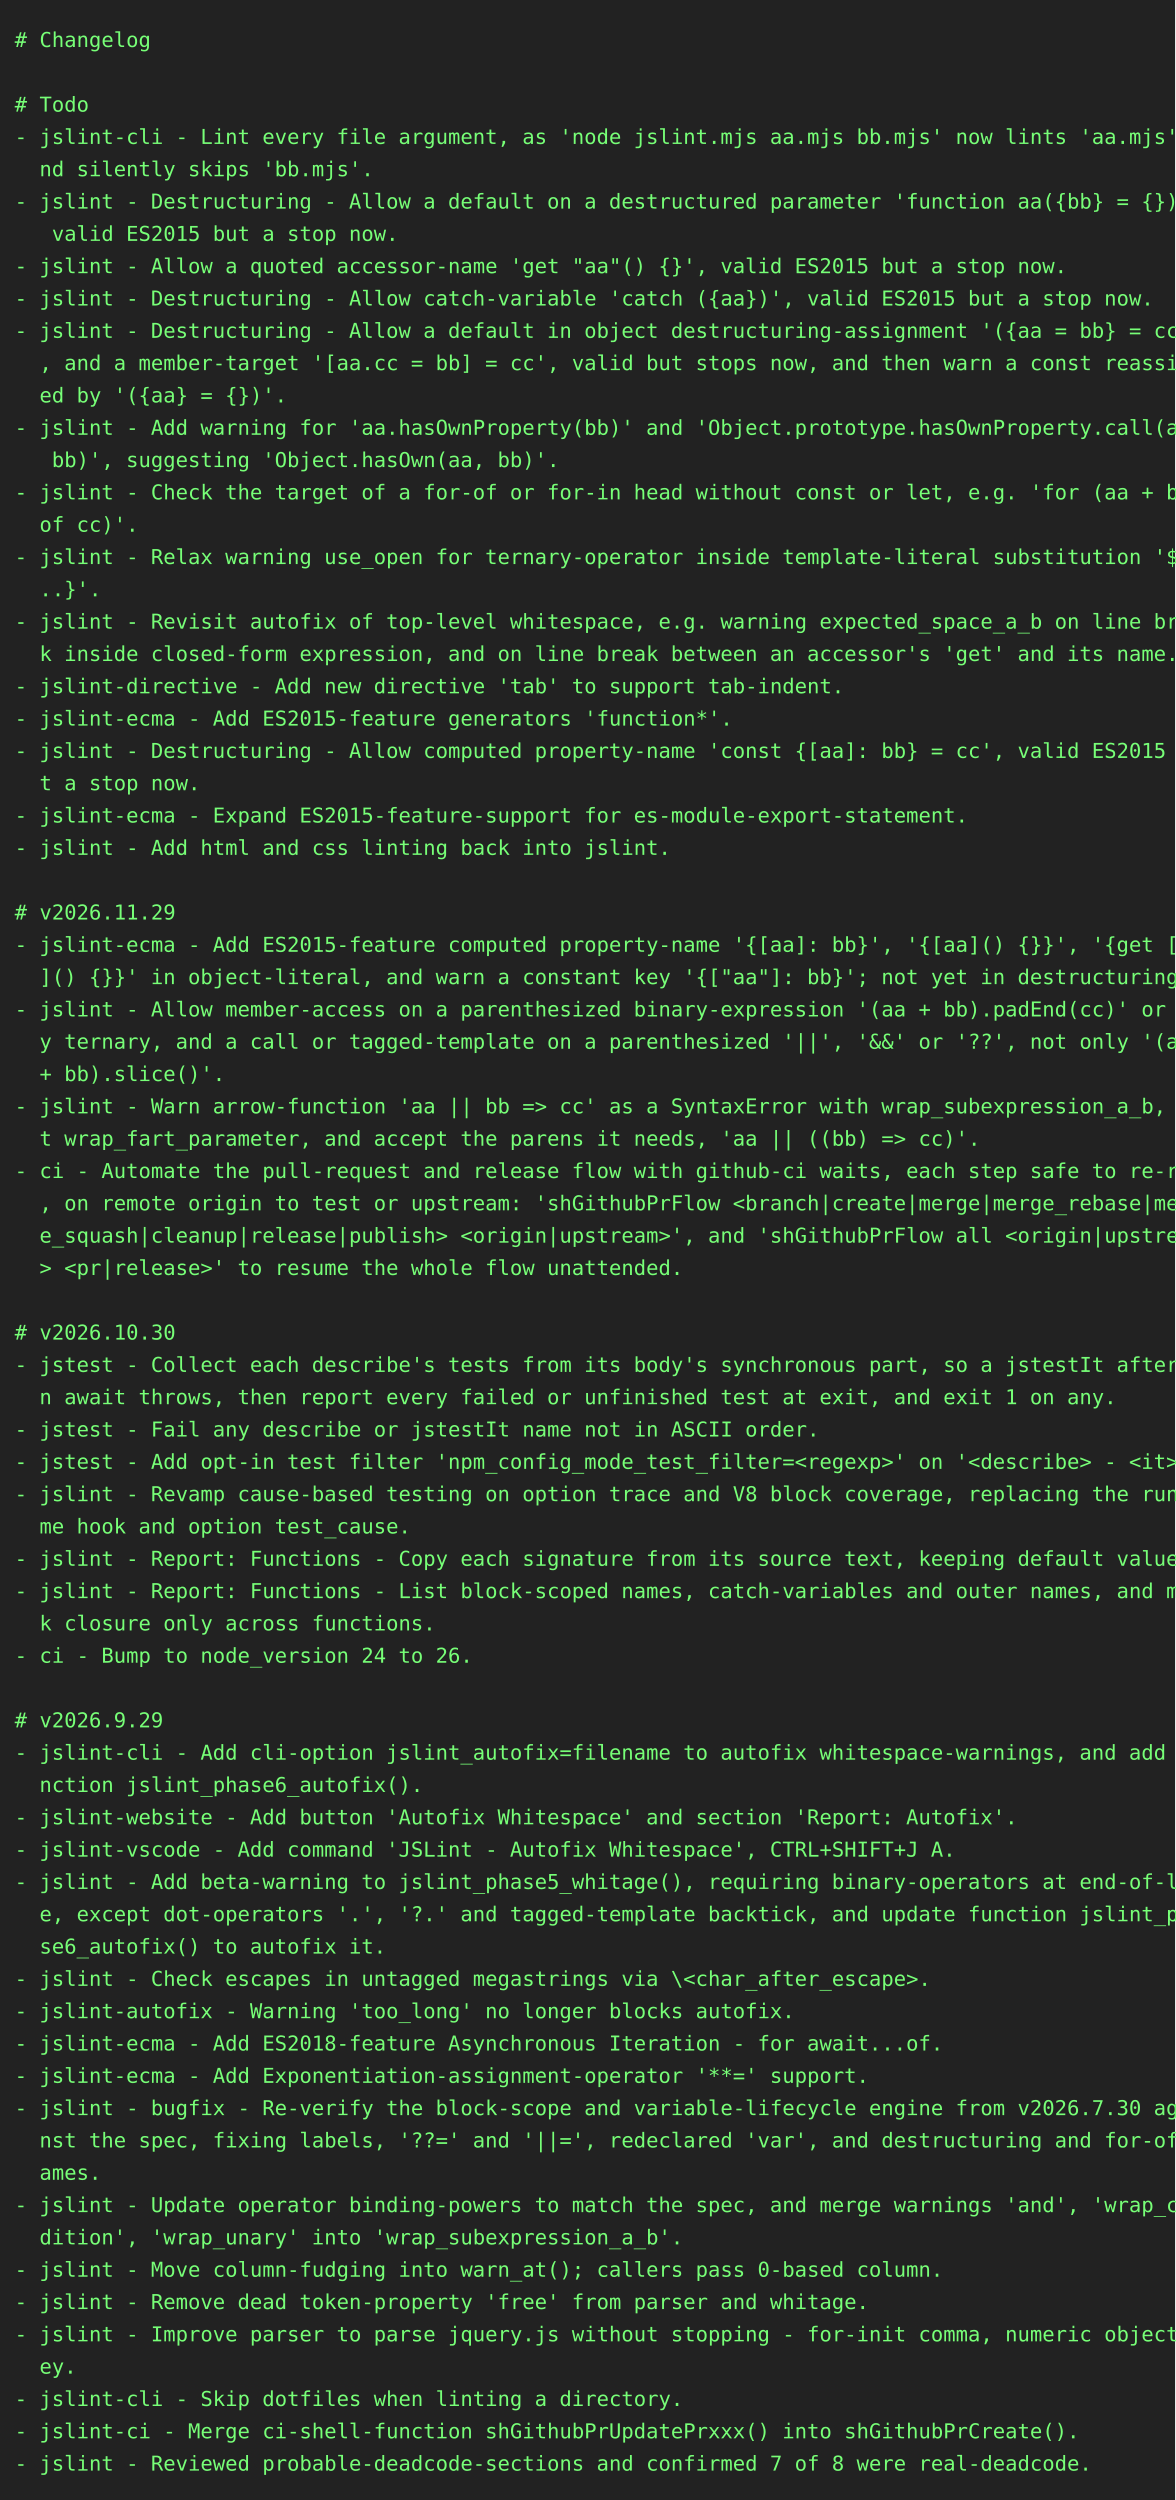
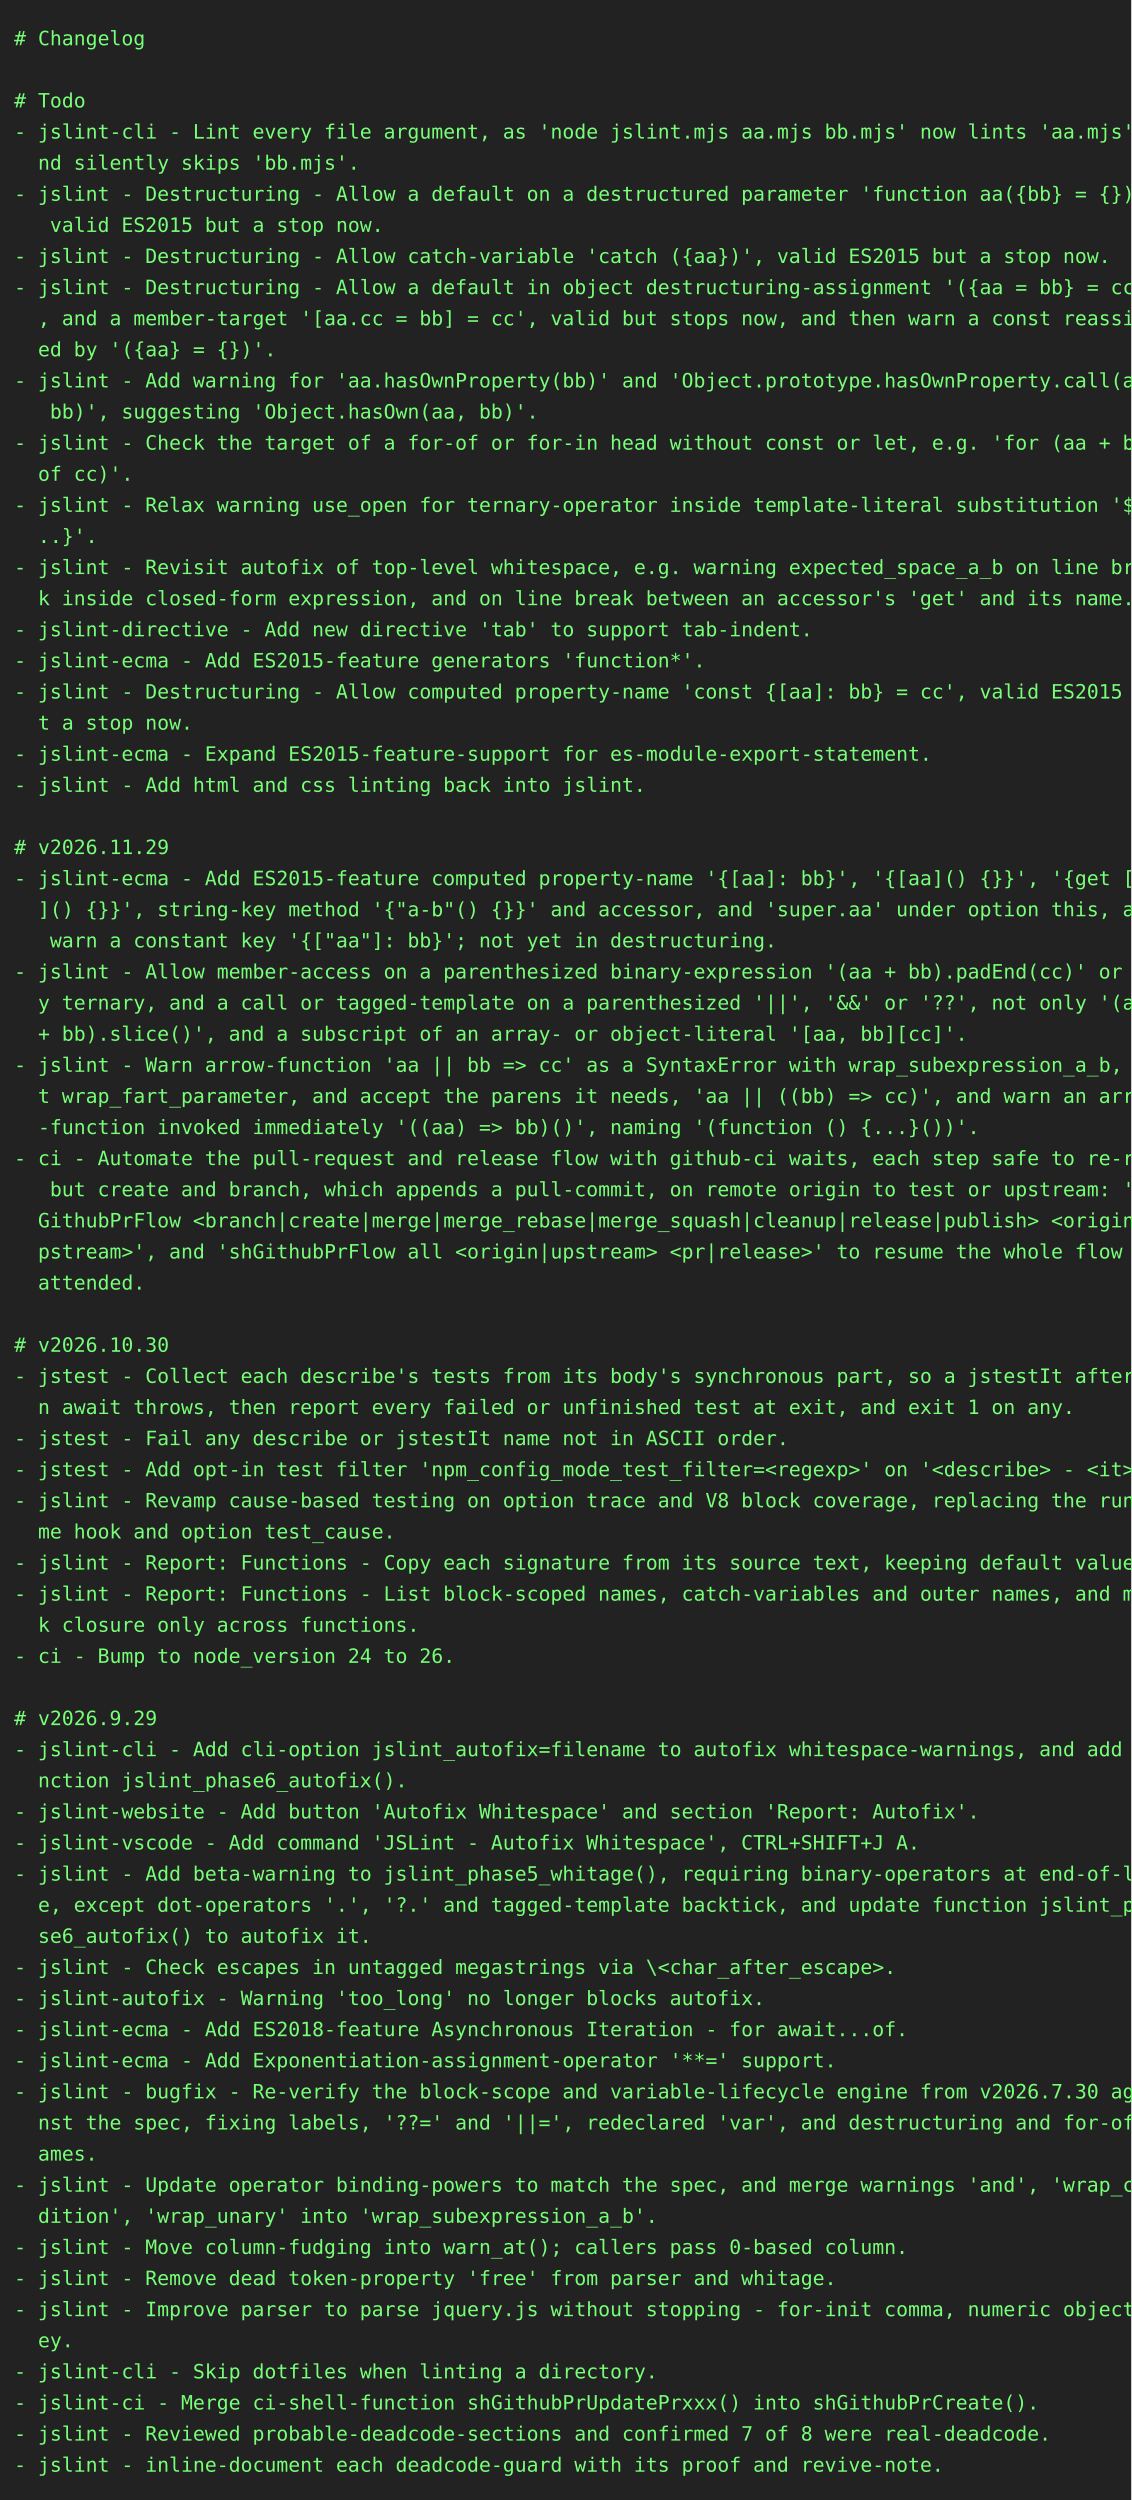
- <svg xmlns="http://www.w3.org/2000/svg" height="1702" width="800">
-   <rect height="1702" fill="#222" width="800" />
+ <svg xmlns="http://www.w3.org/2000/svg" height="1768" width="800">
+   <rect height="1768" fill="#222" width="800" />
  <text fill="#7f7" font-family="consolas, menlo, monospace" font-size="14" xml:space="preserve">
    <tspan lengthAdjust="spacingAndGlyphs" textLength="768" x="10" y="32"># Changelog                                                                                      </tspan>
    <tspan lengthAdjust="spacingAndGlyphs" textLength="768" x="10" y="54">                                                                                                 </tspan>
    <tspan lengthAdjust="spacingAndGlyphs" textLength="768" x="10" y="76"># Todo                                                                                           </tspan>
    <tspan lengthAdjust="spacingAndGlyphs" textLength="768" x="10" y="98">- jslint-cli - Lint every file argument, as 'node jslint.mjs aa.mjs bb.mjs' now lints 'aa.mjs' a\</tspan>
    <tspan lengthAdjust="spacingAndGlyphs" textLength="768" x="10" y="120">  nd silently skips 'bb.mjs'.                                                                    </tspan>
    <tspan lengthAdjust="spacingAndGlyphs" textLength="768" x="10" y="142">- jslint - Destructuring - Allow a default on a destructured parameter 'function aa({bb} = {})',\</tspan>
    <tspan lengthAdjust="spacingAndGlyphs" textLength="768" x="10" y="164">   valid ES2015 but a stop now.                                                                  </tspan>
-     <tspan lengthAdjust="spacingAndGlyphs" textLength="768" x="10" y="186">- jslint - Allow a quoted accessor-name 'get "aa"() {}', valid ES2015 but a stop now.            </tspan>
-     <tspan lengthAdjust="spacingAndGlyphs" textLength="768" x="10" y="208">- jslint - Destructuring - Allow catch-variable 'catch ({aa})', valid ES2015 but a stop now.     </tspan>
-     <tspan lengthAdjust="spacingAndGlyphs" textLength="768" x="10" y="230">- jslint - Destructuring - Allow a default in object destructuring-assignment '({aa = bb} = cc)'\</tspan>
-     <tspan lengthAdjust="spacingAndGlyphs" textLength="768" x="10" y="252">  , and a member-target '[aa.cc = bb] = cc', valid but stops now, and then warn a const reassign\</tspan>
-     <tspan lengthAdjust="spacingAndGlyphs" textLength="768" x="10" y="274">  ed by '({aa} = {})'.                                                                           </tspan>
-     <tspan lengthAdjust="spacingAndGlyphs" textLength="768" x="10" y="296">- jslint - Add warning for 'aa.hasOwnProperty(bb)' and 'Object.prototype.hasOwnProperty.call(aa,\</tspan>
-     <tspan lengthAdjust="spacingAndGlyphs" textLength="768" x="10" y="318">   bb)', suggesting 'Object.hasOwn(aa, bb)'.                                                     </tspan>
-     <tspan lengthAdjust="spacingAndGlyphs" textLength="768" x="10" y="340">- jslint - Check the target of a for-of or for-in head without const or let, e.g. 'for (aa + bb \</tspan>
-     <tspan lengthAdjust="spacingAndGlyphs" textLength="768" x="10" y="362">  of cc)'.                                                                                       </tspan>
-     <tspan lengthAdjust="spacingAndGlyphs" textLength="768" x="10" y="384">- jslint - Relax warning use_open for ternary-operator inside template-literal substitution '${.\</tspan>
-     <tspan lengthAdjust="spacingAndGlyphs" textLength="768" x="10" y="406">  ..}'.                                                                                          </tspan>
-     <tspan lengthAdjust="spacingAndGlyphs" textLength="768" x="10" y="428">- jslint - Revisit autofix of top-level whitespace, e.g. warning expected_space_a_b on line brea\</tspan>
-     <tspan lengthAdjust="spacingAndGlyphs" textLength="768" x="10" y="450">  k inside closed-form expression, and on line break between an accessor's 'get' and its name.   </tspan>
-     <tspan lengthAdjust="spacingAndGlyphs" textLength="768" x="10" y="472">- jslint-directive - Add new directive 'tab' to support tab-indent.                              </tspan>
-     <tspan lengthAdjust="spacingAndGlyphs" textLength="768" x="10" y="494">- jslint-ecma - Add ES2015-feature generators 'function*'.                                       </tspan>
-     <tspan lengthAdjust="spacingAndGlyphs" textLength="768" x="10" y="516">- jslint - Destructuring - Allow computed property-name 'const {[aa]: bb} = cc', valid ES2015 bu\</tspan>
-     <tspan lengthAdjust="spacingAndGlyphs" textLength="768" x="10" y="538">  t a stop now.                                                                                  </tspan>
-     <tspan lengthAdjust="spacingAndGlyphs" textLength="768" x="10" y="560">- jslint-ecma - Expand ES2015-feature-support for es-module-export-statement.                    </tspan>
-     <tspan lengthAdjust="spacingAndGlyphs" textLength="768" x="10" y="582">- jslint - Add html and css linting back into jslint.                                            </tspan>
-     <tspan lengthAdjust="spacingAndGlyphs" textLength="768" x="10" y="604">                                                                                                 </tspan>
-     <tspan lengthAdjust="spacingAndGlyphs" textLength="768" x="10" y="626"># v2026.11.29                                                                                    </tspan>
-     <tspan lengthAdjust="spacingAndGlyphs" textLength="768" x="10" y="648">- jslint-ecma - Add ES2015-feature computed property-name '{[aa]: bb}', '{[aa]() {}}', '{get [aa\</tspan>
-     <tspan lengthAdjust="spacingAndGlyphs" textLength="768" x="10" y="670">  ]() {}}' in object-literal, and warn a constant key '{["aa"]: bb}'; not yet in destructuring.  </tspan>
+     <tspan lengthAdjust="spacingAndGlyphs" textLength="768" x="10" y="186">- jslint - Destructuring - Allow catch-variable 'catch ({aa})', valid ES2015 but a stop now.     </tspan>
+     <tspan lengthAdjust="spacingAndGlyphs" textLength="768" x="10" y="208">- jslint - Destructuring - Allow a default in object destructuring-assignment '({aa = bb} = cc)'\</tspan>
+     <tspan lengthAdjust="spacingAndGlyphs" textLength="768" x="10" y="230">  , and a member-target '[aa.cc = bb] = cc', valid but stops now, and then warn a const reassign\</tspan>
+     <tspan lengthAdjust="spacingAndGlyphs" textLength="768" x="10" y="252">  ed by '({aa} = {})'.                                                                           </tspan>
+     <tspan lengthAdjust="spacingAndGlyphs" textLength="768" x="10" y="274">- jslint - Add warning for 'aa.hasOwnProperty(bb)' and 'Object.prototype.hasOwnProperty.call(aa,\</tspan>
+     <tspan lengthAdjust="spacingAndGlyphs" textLength="768" x="10" y="296">   bb)', suggesting 'Object.hasOwn(aa, bb)'.                                                     </tspan>
+     <tspan lengthAdjust="spacingAndGlyphs" textLength="768" x="10" y="318">- jslint - Check the target of a for-of or for-in head without const or let, e.g. 'for (aa + bb \</tspan>
+     <tspan lengthAdjust="spacingAndGlyphs" textLength="768" x="10" y="340">  of cc)'.                                                                                       </tspan>
+     <tspan lengthAdjust="spacingAndGlyphs" textLength="768" x="10" y="362">- jslint - Relax warning use_open for ternary-operator inside template-literal substitution '${.\</tspan>
+     <tspan lengthAdjust="spacingAndGlyphs" textLength="768" x="10" y="384">  ..}'.                                                                                          </tspan>
+     <tspan lengthAdjust="spacingAndGlyphs" textLength="768" x="10" y="406">- jslint - Revisit autofix of top-level whitespace, e.g. warning expected_space_a_b on line brea\</tspan>
+     <tspan lengthAdjust="spacingAndGlyphs" textLength="768" x="10" y="428">  k inside closed-form expression, and on line break between an accessor's 'get' and its name.   </tspan>
+     <tspan lengthAdjust="spacingAndGlyphs" textLength="768" x="10" y="450">- jslint-directive - Add new directive 'tab' to support tab-indent.                              </tspan>
+     <tspan lengthAdjust="spacingAndGlyphs" textLength="768" x="10" y="472">- jslint-ecma - Add ES2015-feature generators 'function*'.                                       </tspan>
+     <tspan lengthAdjust="spacingAndGlyphs" textLength="768" x="10" y="494">- jslint - Destructuring - Allow computed property-name 'const {[aa]: bb} = cc', valid ES2015 bu\</tspan>
+     <tspan lengthAdjust="spacingAndGlyphs" textLength="768" x="10" y="516">  t a stop now.                                                                                  </tspan>
+     <tspan lengthAdjust="spacingAndGlyphs" textLength="768" x="10" y="538">- jslint-ecma - Expand ES2015-feature-support for es-module-export-statement.                    </tspan>
+     <tspan lengthAdjust="spacingAndGlyphs" textLength="768" x="10" y="560">- jslint - Add html and css linting back into jslint.                                            </tspan>
+     <tspan lengthAdjust="spacingAndGlyphs" textLength="768" x="10" y="582">                                                                                                 </tspan>
+     <tspan lengthAdjust="spacingAndGlyphs" textLength="768" x="10" y="604"># v2026.11.29                                                                                    </tspan>
+     <tspan lengthAdjust="spacingAndGlyphs" textLength="768" x="10" y="626">- jslint-ecma - Add ES2015-feature computed property-name '{[aa]: bb}', '{[aa]() {}}', '{get [aa\</tspan>
+     <tspan lengthAdjust="spacingAndGlyphs" textLength="768" x="10" y="648">  ]() {}}', string-key method '{"a-b"() {}}' and accessor, and 'super.aa' under option this, and\</tspan>
+     <tspan lengthAdjust="spacingAndGlyphs" textLength="768" x="10" y="670">   warn a constant key '{["aa"]: bb}'; not yet in destructuring.                                 </tspan>
    <tspan lengthAdjust="spacingAndGlyphs" textLength="768" x="10" y="692">- jslint - Allow member-access on a parenthesized binary-expression '(aa + bb).padEnd(cc)' or an\</tspan>
    <tspan lengthAdjust="spacingAndGlyphs" textLength="768" x="10" y="714">  y ternary, and a call or tagged-template on a parenthesized '||', '&amp;&amp;' or '??', not only '(aa \</tspan>
-     <tspan lengthAdjust="spacingAndGlyphs" textLength="768" x="10" y="736">  + bb).slice()'.                                                                                </tspan>
+     <tspan lengthAdjust="spacingAndGlyphs" textLength="768" x="10" y="736">  + bb).slice()', and a subscript of an array- or object-literal '[aa, bb][cc]'.                 </tspan>
    <tspan lengthAdjust="spacingAndGlyphs" textLength="768" x="10" y="758">- jslint - Warn arrow-function 'aa || bb =&gt; cc' as a SyntaxError with wrap_subexpression_a_b, no\</tspan>
-     <tspan lengthAdjust="spacingAndGlyphs" textLength="768" x="10" y="780">  t wrap_fart_parameter, and accept the parens it needs, 'aa || ((bb) =&gt; cc)'.                   </tspan>
-     <tspan lengthAdjust="spacingAndGlyphs" textLength="768" x="10" y="802">- ci - Automate the pull-request and release flow with github-ci waits, each step safe to re-run\</tspan>
-     <tspan lengthAdjust="spacingAndGlyphs" textLength="768" x="10" y="824">  , on remote origin to test or upstream: 'shGithubPrFlow &lt;branch|create|merge|merge_rebase|merg\</tspan>
-     <tspan lengthAdjust="spacingAndGlyphs" textLength="768" x="10" y="846">  e_squash|cleanup|release|publish&gt; &lt;origin|upstream&gt;', and 'shGithubPrFlow all &lt;origin|upstream\</tspan>
-     <tspan lengthAdjust="spacingAndGlyphs" textLength="768" x="10" y="868">  &gt; &lt;pr|release&gt;' to resume the whole flow unattended.                                           </tspan>
-     <tspan lengthAdjust="spacingAndGlyphs" textLength="768" x="10" y="890">                                                                                                 </tspan>
-     <tspan lengthAdjust="spacingAndGlyphs" textLength="768" x="10" y="912"># v2026.10.30                                                                                    </tspan>
-     <tspan lengthAdjust="spacingAndGlyphs" textLength="768" x="10" y="934">- jstest - Collect each describe's tests from its body's synchronous part, so a jstestIt after a\</tspan>
-     <tspan lengthAdjust="spacingAndGlyphs" textLength="768" x="10" y="956">  n await throws, then report every failed or unfinished test at exit, and exit 1 on any.        </tspan>
-     <tspan lengthAdjust="spacingAndGlyphs" textLength="768" x="10" y="978">- jstest - Fail any describe or jstestIt name not in ASCII order.                                </tspan>
-     <tspan lengthAdjust="spacingAndGlyphs" textLength="768" x="10" y="1000">- jstest - Add opt-in test filter 'npm_config_mode_test_filter=&lt;regexp&gt;' on '&lt;describe&gt; - &lt;it&gt;'. </tspan>
-     <tspan lengthAdjust="spacingAndGlyphs" textLength="768" x="10" y="1022">- jslint - Revamp cause-based testing on option trace and V8 block coverage, replacing the runti\</tspan>
-     <tspan lengthAdjust="spacingAndGlyphs" textLength="768" x="10" y="1044">  me hook and option test_cause.                                                                 </tspan>
-     <tspan lengthAdjust="spacingAndGlyphs" textLength="768" x="10" y="1066">- jslint - Report: Functions - Copy each signature from its source text, keeping default values. </tspan>
-     <tspan lengthAdjust="spacingAndGlyphs" textLength="768" x="10" y="1088">- jslint - Report: Functions - List block-scoped names, catch-variables and outer names, and mar\</tspan>
-     <tspan lengthAdjust="spacingAndGlyphs" textLength="768" x="10" y="1110">  k closure only across functions.                                                               </tspan>
-     <tspan lengthAdjust="spacingAndGlyphs" textLength="768" x="10" y="1132">- ci - Bump to node_version 24 to 26.                                                            </tspan>
-     <tspan lengthAdjust="spacingAndGlyphs" textLength="768" x="10" y="1154">                                                                                                 </tspan>
-     <tspan lengthAdjust="spacingAndGlyphs" textLength="768" x="10" y="1176"># v2026.9.29                                                                                     </tspan>
-     <tspan lengthAdjust="spacingAndGlyphs" textLength="768" x="10" y="1198">- jslint-cli - Add cli-option jslint_autofix=filename to autofix whitespace-warnings, and add fu\</tspan>
-     <tspan lengthAdjust="spacingAndGlyphs" textLength="768" x="10" y="1220">  nction jslint_phase6_autofix().                                                                </tspan>
-     <tspan lengthAdjust="spacingAndGlyphs" textLength="768" x="10" y="1242">- jslint-website - Add button 'Autofix Whitespace' and section 'Report: Autofix'.                </tspan>
-     <tspan lengthAdjust="spacingAndGlyphs" textLength="768" x="10" y="1264">- jslint-vscode - Add command 'JSLint - Autofix Whitespace', CTRL+SHIFT+J A.                     </tspan>
-     <tspan lengthAdjust="spacingAndGlyphs" textLength="768" x="10" y="1286">- jslint - Add beta-warning to jslint_phase5_whitage(), requiring binary-operators at end-of-lin\</tspan>
-     <tspan lengthAdjust="spacingAndGlyphs" textLength="768" x="10" y="1308">  e, except dot-operators '.', '?.' and tagged-template backtick, and update function jslint_pha\</tspan>
-     <tspan lengthAdjust="spacingAndGlyphs" textLength="768" x="10" y="1330">  se6_autofix() to autofix it.                                                                   </tspan>
-     <tspan lengthAdjust="spacingAndGlyphs" textLength="768" x="10" y="1352">- jslint - Check escapes in untagged megastrings via \&lt;char_after_escape&gt;.                       </tspan>
-     <tspan lengthAdjust="spacingAndGlyphs" textLength="768" x="10" y="1374">- jslint-autofix - Warning 'too_long' no longer blocks autofix.                                  </tspan>
-     <tspan lengthAdjust="spacingAndGlyphs" textLength="768" x="10" y="1396">- jslint-ecma - Add ES2018-feature Asynchronous Iteration - for await...of.                      </tspan>
-     <tspan lengthAdjust="spacingAndGlyphs" textLength="768" x="10" y="1418">- jslint-ecma - Add Exponentiation-assignment-operator '**=' support.                            </tspan>
-     <tspan lengthAdjust="spacingAndGlyphs" textLength="768" x="10" y="1440">- jslint - bugfix - Re-verify the block-scope and variable-lifecycle engine from v2026.7.30 agai\</tspan>
-     <tspan lengthAdjust="spacingAndGlyphs" textLength="768" x="10" y="1462">  nst the spec, fixing labels, '??=' and '||=', redeclared 'var', and destructuring and for-of n\</tspan>
-     <tspan lengthAdjust="spacingAndGlyphs" textLength="768" x="10" y="1484">  ames.                                                                                          </tspan>
-     <tspan lengthAdjust="spacingAndGlyphs" textLength="768" x="10" y="1506">- jslint - Update operator binding-powers to match the spec, and merge warnings 'and', 'wrap_con\</tspan>
-     <tspan lengthAdjust="spacingAndGlyphs" textLength="768" x="10" y="1528">  dition', 'wrap_unary' into 'wrap_subexpression_a_b'.                                           </tspan>
-     <tspan lengthAdjust="spacingAndGlyphs" textLength="768" x="10" y="1550">- jslint - Move column-fudging into warn_at(); callers pass 0-based column.                      </tspan>
-     <tspan lengthAdjust="spacingAndGlyphs" textLength="768" x="10" y="1572">- jslint - Remove dead token-property 'free' from parser and whitage.                            </tspan>
-     <tspan lengthAdjust="spacingAndGlyphs" textLength="768" x="10" y="1594">- jslint - Improve parser to parse jquery.js without stopping - for-init comma, numeric object-k\</tspan>
-     <tspan lengthAdjust="spacingAndGlyphs" textLength="768" x="10" y="1616">  ey.                                                                                            </tspan>
-     <tspan lengthAdjust="spacingAndGlyphs" textLength="768" x="10" y="1638">- jslint-cli - Skip dotfiles when linting a directory.                                           </tspan>
-     <tspan lengthAdjust="spacingAndGlyphs" textLength="768" x="10" y="1660">- jslint-ci - Merge ci-shell-function shGithubPrUpdatePrxxx() into shGithubPrCreate().           </tspan>
-     <tspan lengthAdjust="spacingAndGlyphs" textLength="768" x="10" y="1682">- jslint - Reviewed probable-deadcode-sections and confirmed 7 of 8 were real-deadcode.          </tspan>
+     <tspan lengthAdjust="spacingAndGlyphs" textLength="768" x="10" y="780">  t wrap_fart_parameter, and accept the parens it needs, 'aa || ((bb) =&gt; cc)', and warn an arrow\</tspan>
+     <tspan lengthAdjust="spacingAndGlyphs" textLength="768" x="10" y="802">  -function invoked immediately '((aa) =&gt; bb)()', naming '(function () {...}())'.                </tspan>
+     <tspan lengthAdjust="spacingAndGlyphs" textLength="768" x="10" y="824">- ci - Automate the pull-request and release flow with github-ci waits, each step safe to re-run\</tspan>
+     <tspan lengthAdjust="spacingAndGlyphs" textLength="768" x="10" y="846">   but create and branch, which appends a pull-commit, on remote origin to test or upstream: 'sh\</tspan>
+     <tspan lengthAdjust="spacingAndGlyphs" textLength="768" x="10" y="868">  GithubPrFlow &lt;branch|create|merge|merge_rebase|merge_squash|cleanup|release|publish&gt; &lt;origin|u\</tspan>
+     <tspan lengthAdjust="spacingAndGlyphs" textLength="768" x="10" y="890">  pstream&gt;', and 'shGithubPrFlow all &lt;origin|upstream&gt; &lt;pr|release&gt;' to resume the whole flow un\</tspan>
+     <tspan lengthAdjust="spacingAndGlyphs" textLength="768" x="10" y="912">  attended.                                                                                      </tspan>
+     <tspan lengthAdjust="spacingAndGlyphs" textLength="768" x="10" y="934">                                                                                                 </tspan>
+     <tspan lengthAdjust="spacingAndGlyphs" textLength="768" x="10" y="956"># v2026.10.30                                                                                    </tspan>
+     <tspan lengthAdjust="spacingAndGlyphs" textLength="768" x="10" y="978">- jstest - Collect each describe's tests from its body's synchronous part, so a jstestIt after a\</tspan>
+     <tspan lengthAdjust="spacingAndGlyphs" textLength="768" x="10" y="1000">  n await throws, then report every failed or unfinished test at exit, and exit 1 on any.        </tspan>
+     <tspan lengthAdjust="spacingAndGlyphs" textLength="768" x="10" y="1022">- jstest - Fail any describe or jstestIt name not in ASCII order.                                </tspan>
+     <tspan lengthAdjust="spacingAndGlyphs" textLength="768" x="10" y="1044">- jstest - Add opt-in test filter 'npm_config_mode_test_filter=&lt;regexp&gt;' on '&lt;describe&gt; - &lt;it&gt;'. </tspan>
+     <tspan lengthAdjust="spacingAndGlyphs" textLength="768" x="10" y="1066">- jslint - Revamp cause-based testing on option trace and V8 block coverage, replacing the runti\</tspan>
+     <tspan lengthAdjust="spacingAndGlyphs" textLength="768" x="10" y="1088">  me hook and option test_cause.                                                                 </tspan>
+     <tspan lengthAdjust="spacingAndGlyphs" textLength="768" x="10" y="1110">- jslint - Report: Functions - Copy each signature from its source text, keeping default values. </tspan>
+     <tspan lengthAdjust="spacingAndGlyphs" textLength="768" x="10" y="1132">- jslint - Report: Functions - List block-scoped names, catch-variables and outer names, and mar\</tspan>
+     <tspan lengthAdjust="spacingAndGlyphs" textLength="768" x="10" y="1154">  k closure only across functions.                                                               </tspan>
+     <tspan lengthAdjust="spacingAndGlyphs" textLength="768" x="10" y="1176">- ci - Bump to node_version 24 to 26.                                                            </tspan>
+     <tspan lengthAdjust="spacingAndGlyphs" textLength="768" x="10" y="1198">                                                                                                 </tspan>
+     <tspan lengthAdjust="spacingAndGlyphs" textLength="768" x="10" y="1220"># v2026.9.29                                                                                     </tspan>
+     <tspan lengthAdjust="spacingAndGlyphs" textLength="768" x="10" y="1242">- jslint-cli - Add cli-option jslint_autofix=filename to autofix whitespace-warnings, and add fu\</tspan>
+     <tspan lengthAdjust="spacingAndGlyphs" textLength="768" x="10" y="1264">  nction jslint_phase6_autofix().                                                                </tspan>
+     <tspan lengthAdjust="spacingAndGlyphs" textLength="768" x="10" y="1286">- jslint-website - Add button 'Autofix Whitespace' and section 'Report: Autofix'.                </tspan>
+     <tspan lengthAdjust="spacingAndGlyphs" textLength="768" x="10" y="1308">- jslint-vscode - Add command 'JSLint - Autofix Whitespace', CTRL+SHIFT+J A.                     </tspan>
+     <tspan lengthAdjust="spacingAndGlyphs" textLength="768" x="10" y="1330">- jslint - Add beta-warning to jslint_phase5_whitage(), requiring binary-operators at end-of-lin\</tspan>
+     <tspan lengthAdjust="spacingAndGlyphs" textLength="768" x="10" y="1352">  e, except dot-operators '.', '?.' and tagged-template backtick, and update function jslint_pha\</tspan>
+     <tspan lengthAdjust="spacingAndGlyphs" textLength="768" x="10" y="1374">  se6_autofix() to autofix it.                                                                   </tspan>
+     <tspan lengthAdjust="spacingAndGlyphs" textLength="768" x="10" y="1396">- jslint - Check escapes in untagged megastrings via \&lt;char_after_escape&gt;.                       </tspan>
+     <tspan lengthAdjust="spacingAndGlyphs" textLength="768" x="10" y="1418">- jslint-autofix - Warning 'too_long' no longer blocks autofix.                                  </tspan>
+     <tspan lengthAdjust="spacingAndGlyphs" textLength="768" x="10" y="1440">- jslint-ecma - Add ES2018-feature Asynchronous Iteration - for await...of.                      </tspan>
+     <tspan lengthAdjust="spacingAndGlyphs" textLength="768" x="10" y="1462">- jslint-ecma - Add Exponentiation-assignment-operator '**=' support.                            </tspan>
+     <tspan lengthAdjust="spacingAndGlyphs" textLength="768" x="10" y="1484">- jslint - bugfix - Re-verify the block-scope and variable-lifecycle engine from v2026.7.30 agai\</tspan>
+     <tspan lengthAdjust="spacingAndGlyphs" textLength="768" x="10" y="1506">  nst the spec, fixing labels, '??=' and '||=', redeclared 'var', and destructuring and for-of n\</tspan>
+     <tspan lengthAdjust="spacingAndGlyphs" textLength="768" x="10" y="1528">  ames.                                                                                          </tspan>
+     <tspan lengthAdjust="spacingAndGlyphs" textLength="768" x="10" y="1550">- jslint - Update operator binding-powers to match the spec, and merge warnings 'and', 'wrap_con\</tspan>
+     <tspan lengthAdjust="spacingAndGlyphs" textLength="768" x="10" y="1572">  dition', 'wrap_unary' into 'wrap_subexpression_a_b'.                                           </tspan>
+     <tspan lengthAdjust="spacingAndGlyphs" textLength="768" x="10" y="1594">- jslint - Move column-fudging into warn_at(); callers pass 0-based column.                      </tspan>
+     <tspan lengthAdjust="spacingAndGlyphs" textLength="768" x="10" y="1616">- jslint - Remove dead token-property 'free' from parser and whitage.                            </tspan>
+     <tspan lengthAdjust="spacingAndGlyphs" textLength="768" x="10" y="1638">- jslint - Improve parser to parse jquery.js without stopping - for-init comma, numeric object-k\</tspan>
+     <tspan lengthAdjust="spacingAndGlyphs" textLength="768" x="10" y="1660">  ey.                                                                                            </tspan>
+     <tspan lengthAdjust="spacingAndGlyphs" textLength="768" x="10" y="1682">- jslint-cli - Skip dotfiles when linting a directory.                                           </tspan>
+     <tspan lengthAdjust="spacingAndGlyphs" textLength="768" x="10" y="1704">- jslint-ci - Merge ci-shell-function shGithubPrUpdatePrxxx() into shGithubPrCreate().           </tspan>
+     <tspan lengthAdjust="spacingAndGlyphs" textLength="768" x="10" y="1726">- jslint - Reviewed probable-deadcode-sections and confirmed 7 of 8 were real-deadcode.          </tspan>
+     <tspan lengthAdjust="spacingAndGlyphs" textLength="768" x="10" y="1748">- jslint - inline-document each deadcode-guard with its proof and revive-note.                   </tspan>
  </text>
</svg>
